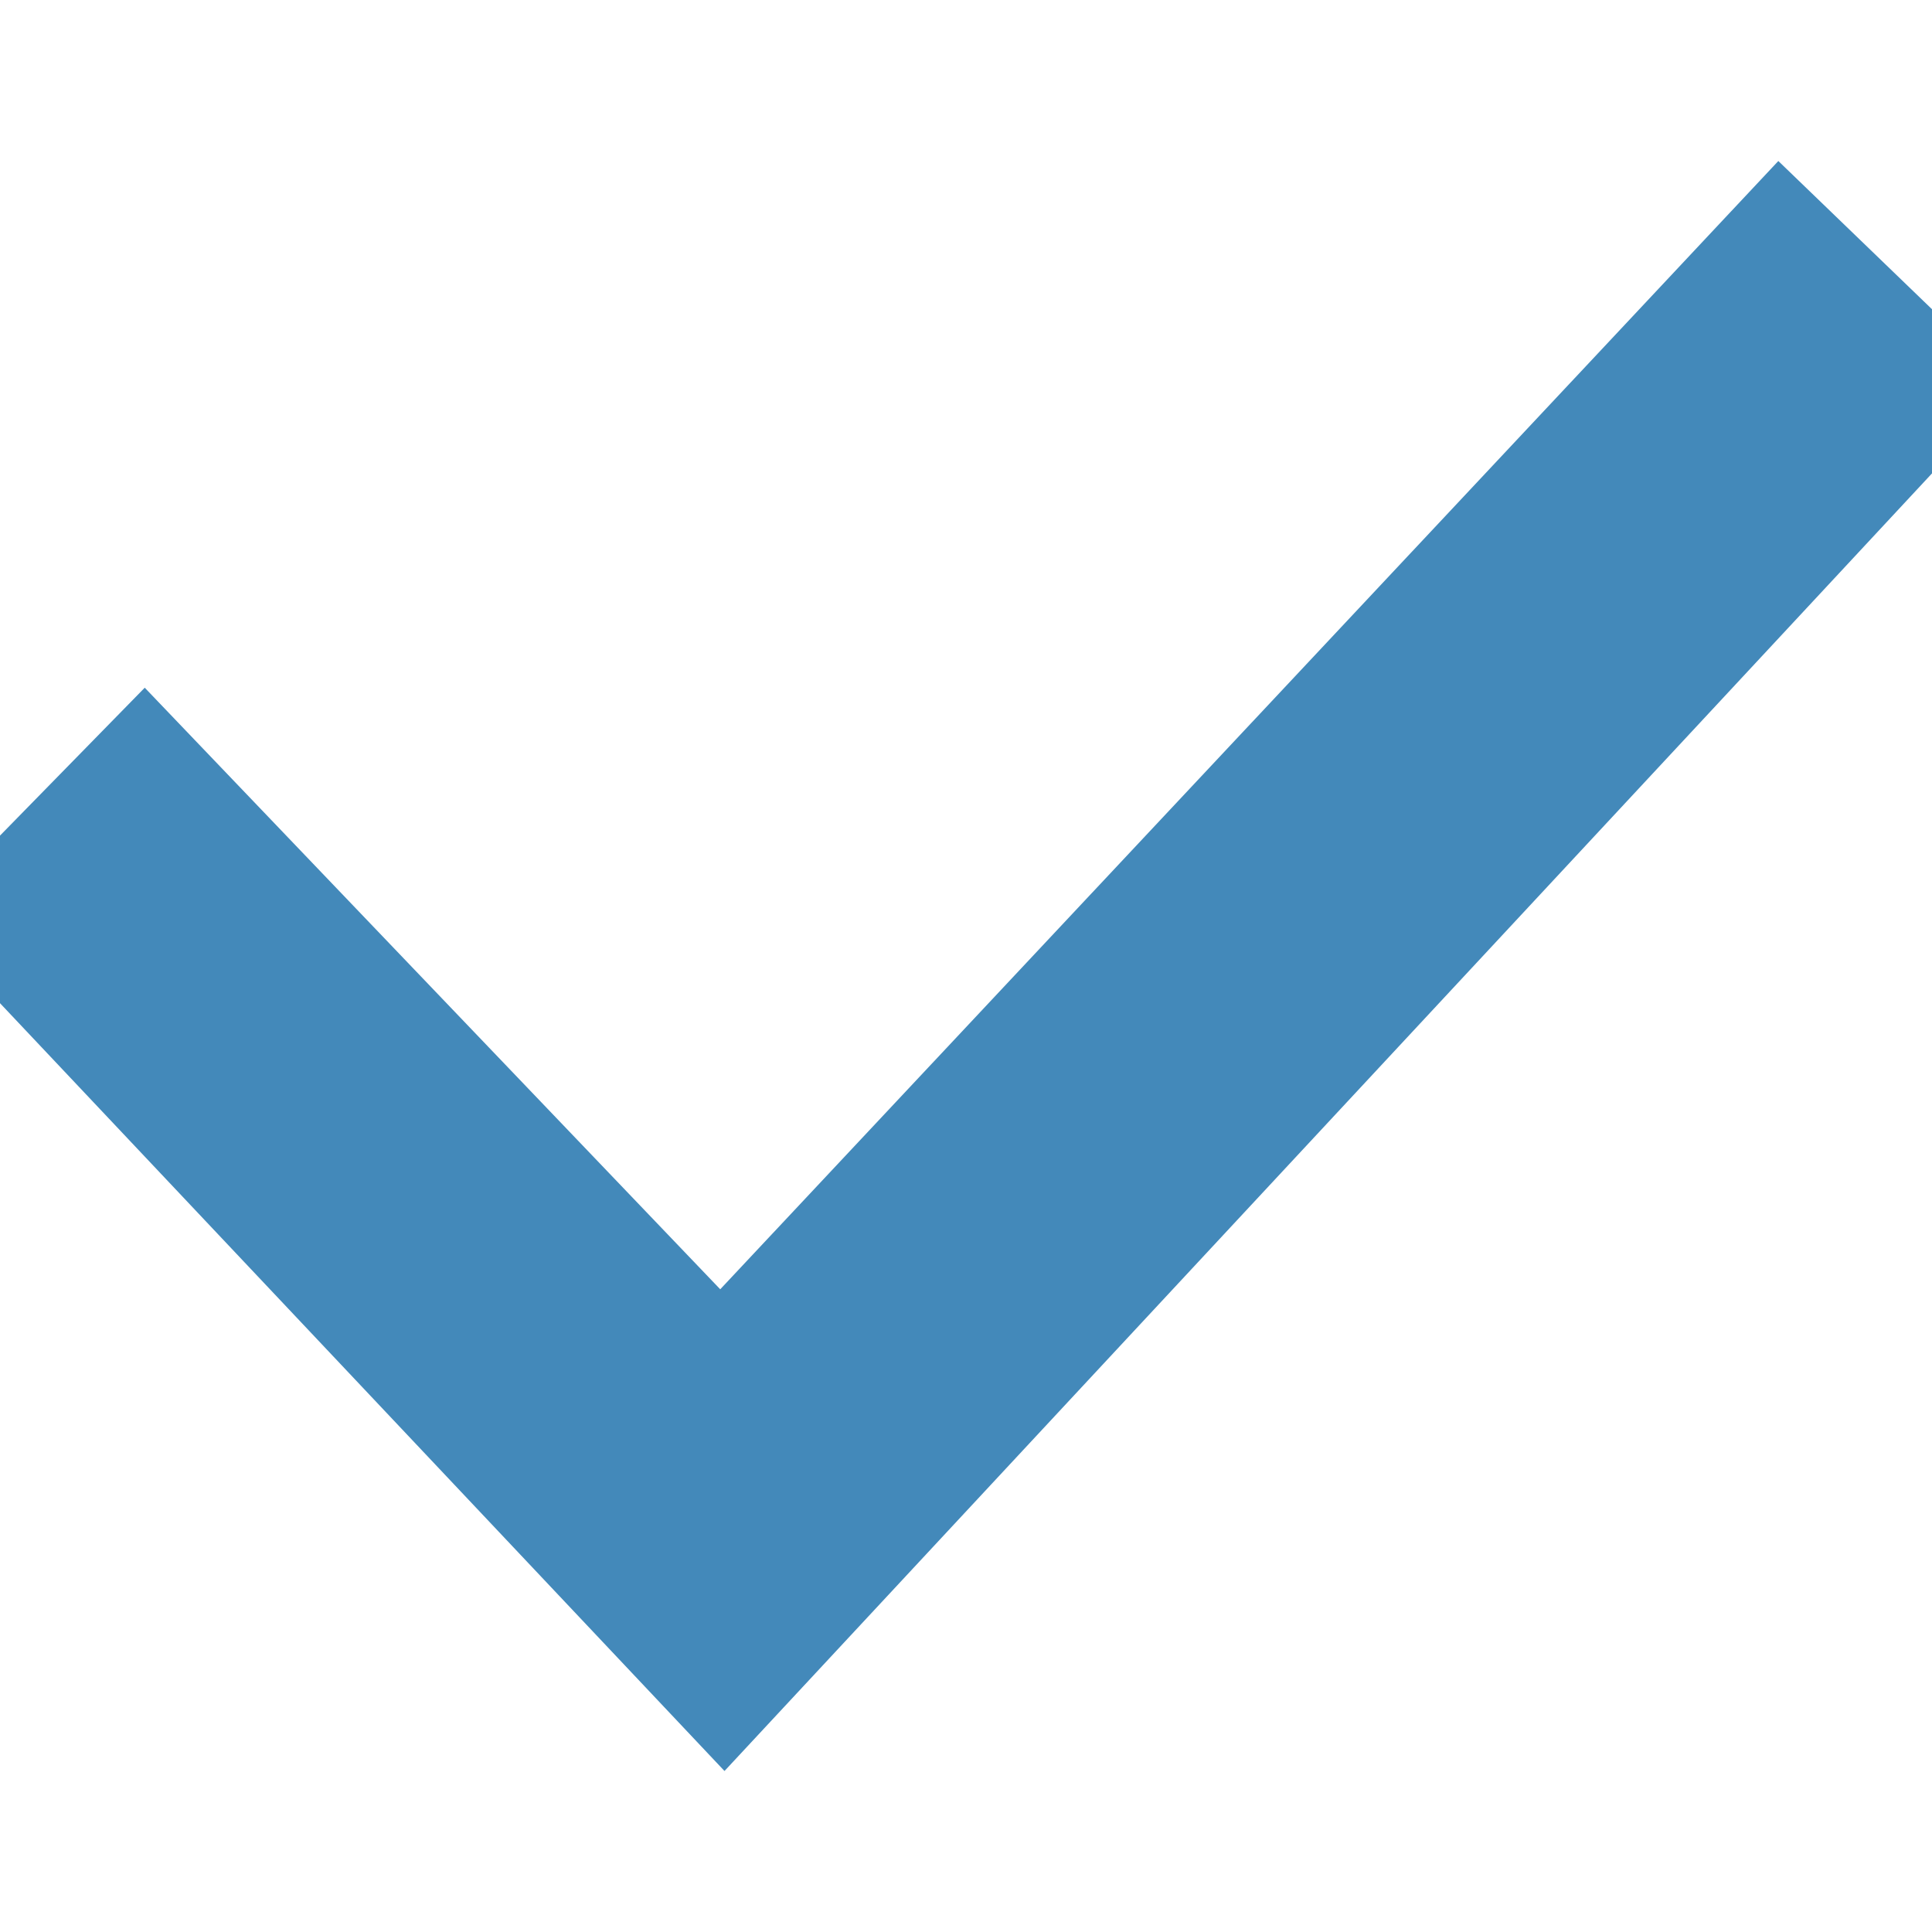
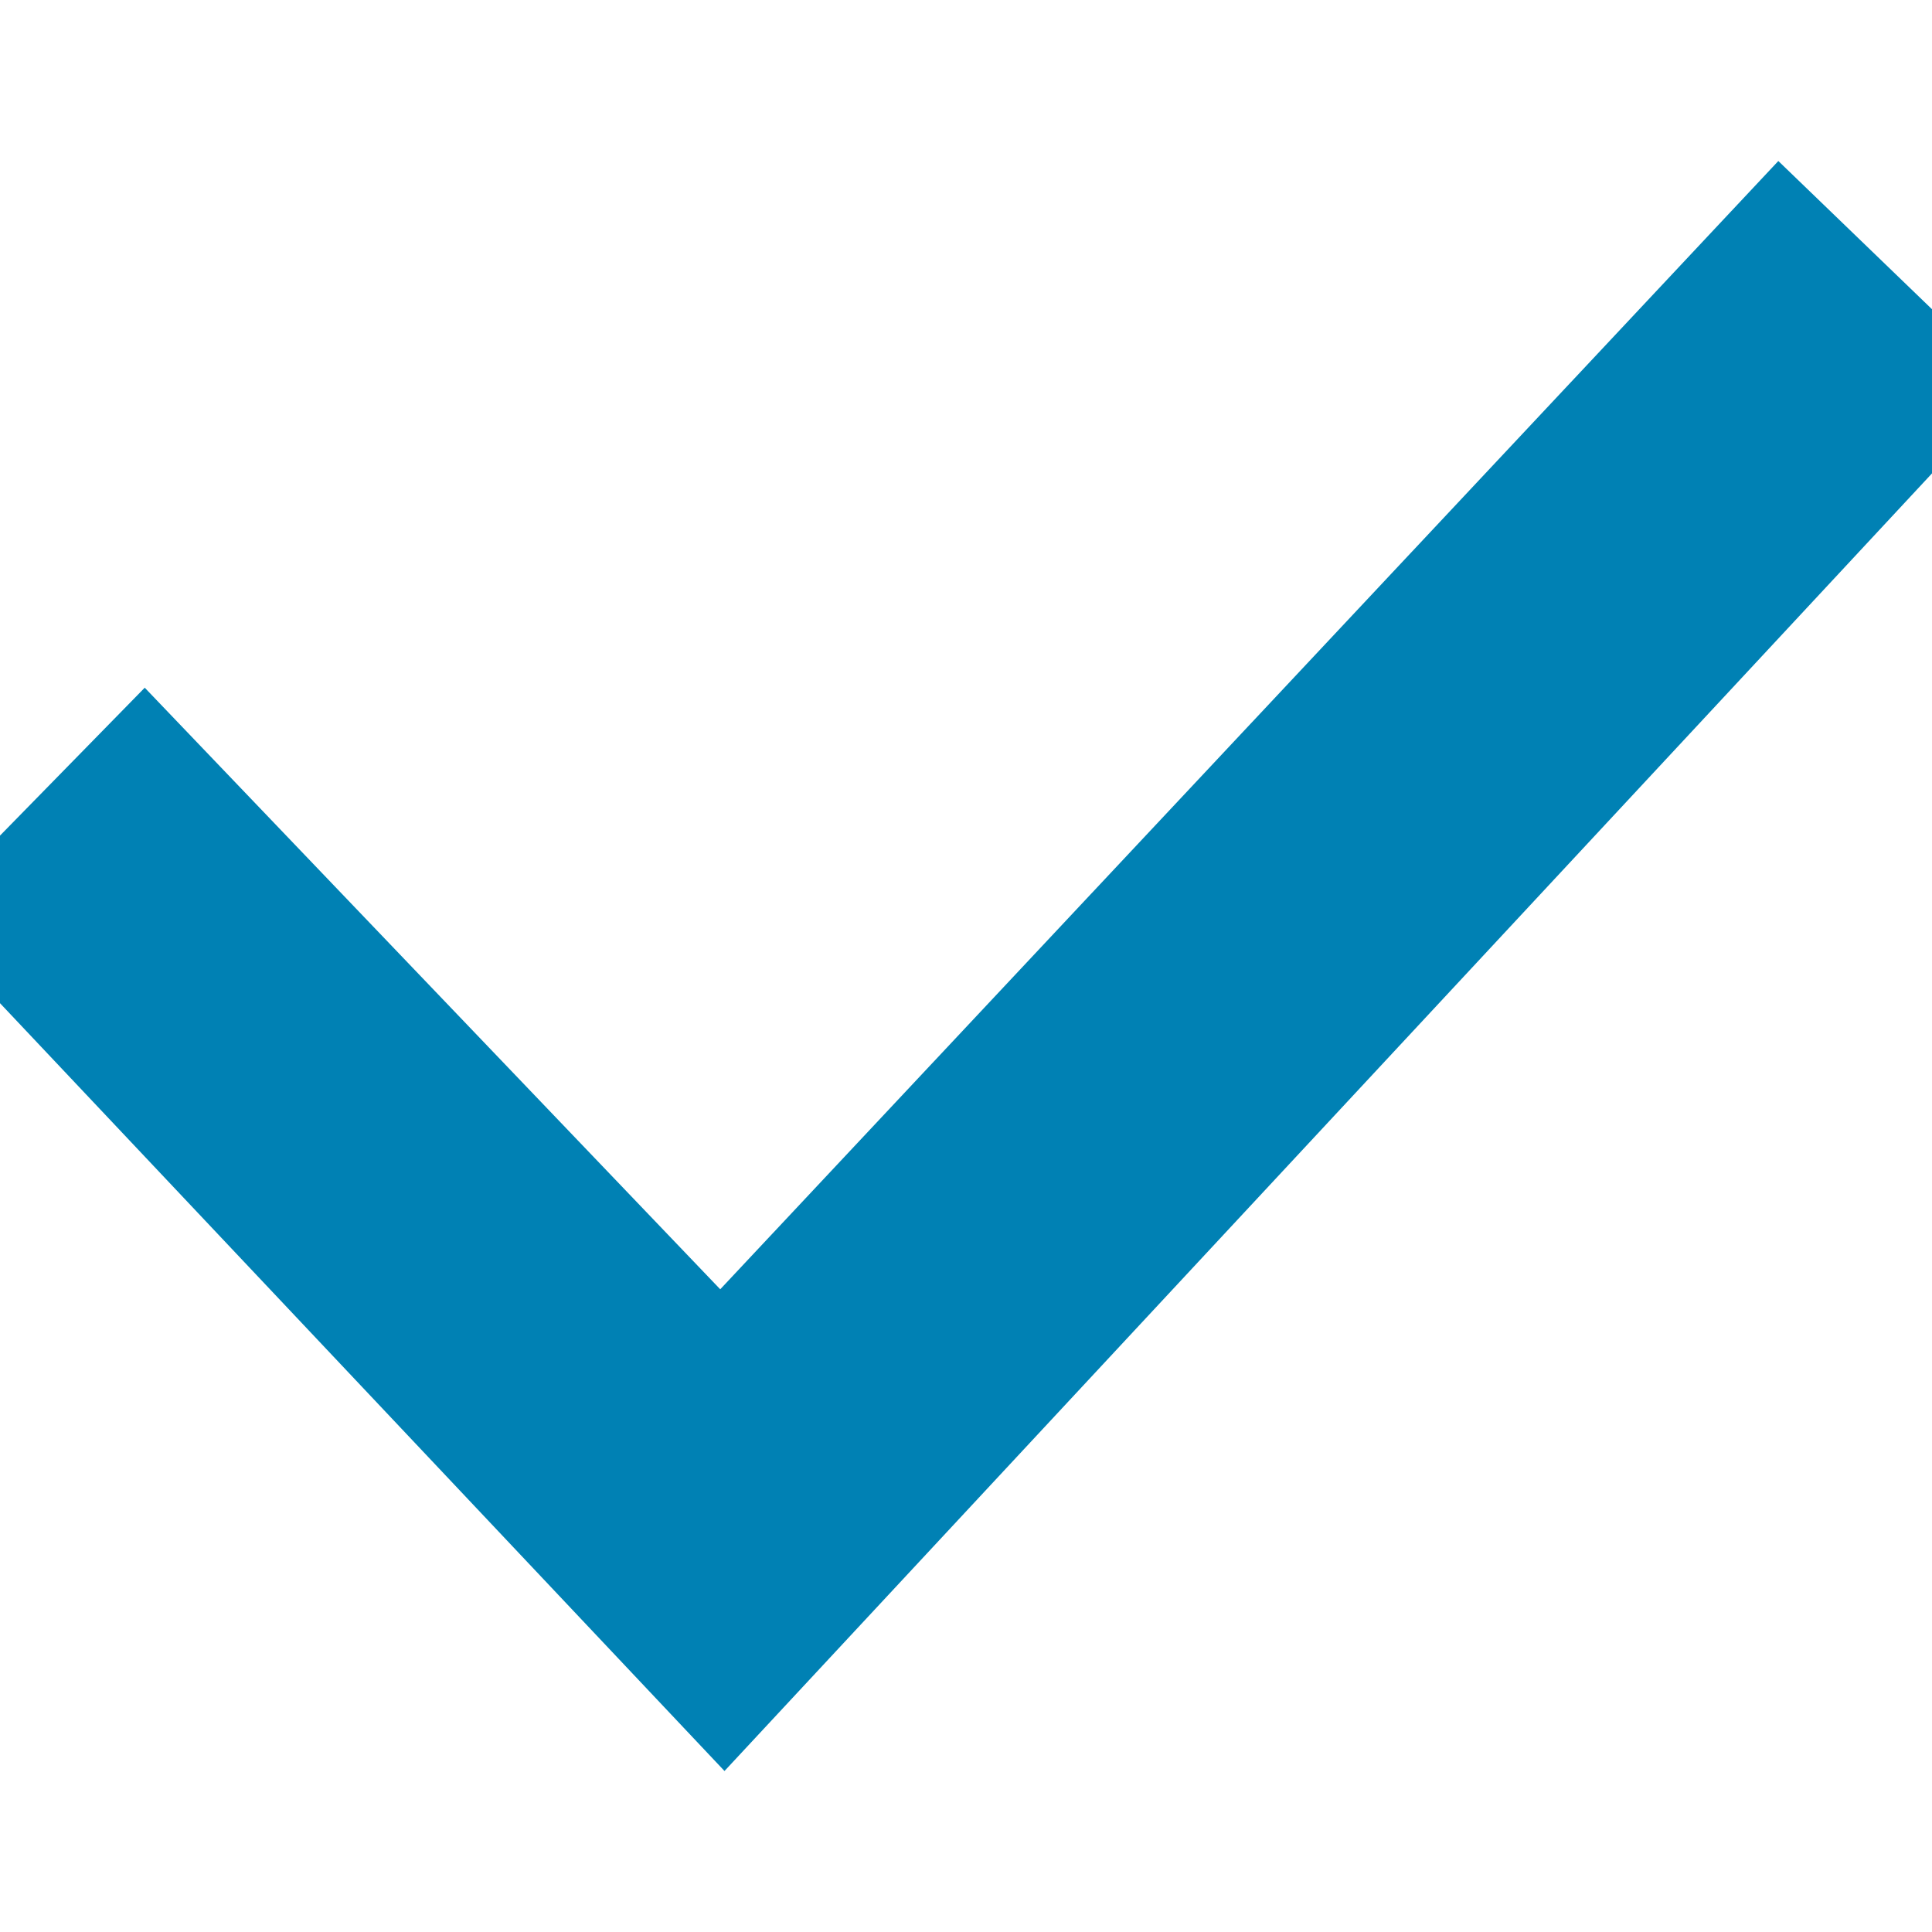
- <svg xmlns="http://www.w3.org/2000/svg" width="24" height="24" viewBox="0 0 24 24" fill="#4389BA">
+ <svg xmlns="http://www.w3.org/2000/svg" width="24" height="24" viewBox="0 0 24 24" fill="#0081B4">
  <path d="M9 22l-10-10.598 2.798-2.859 7.149 7.473 13.144-14.016 2.909 2.806z" />
</svg>
